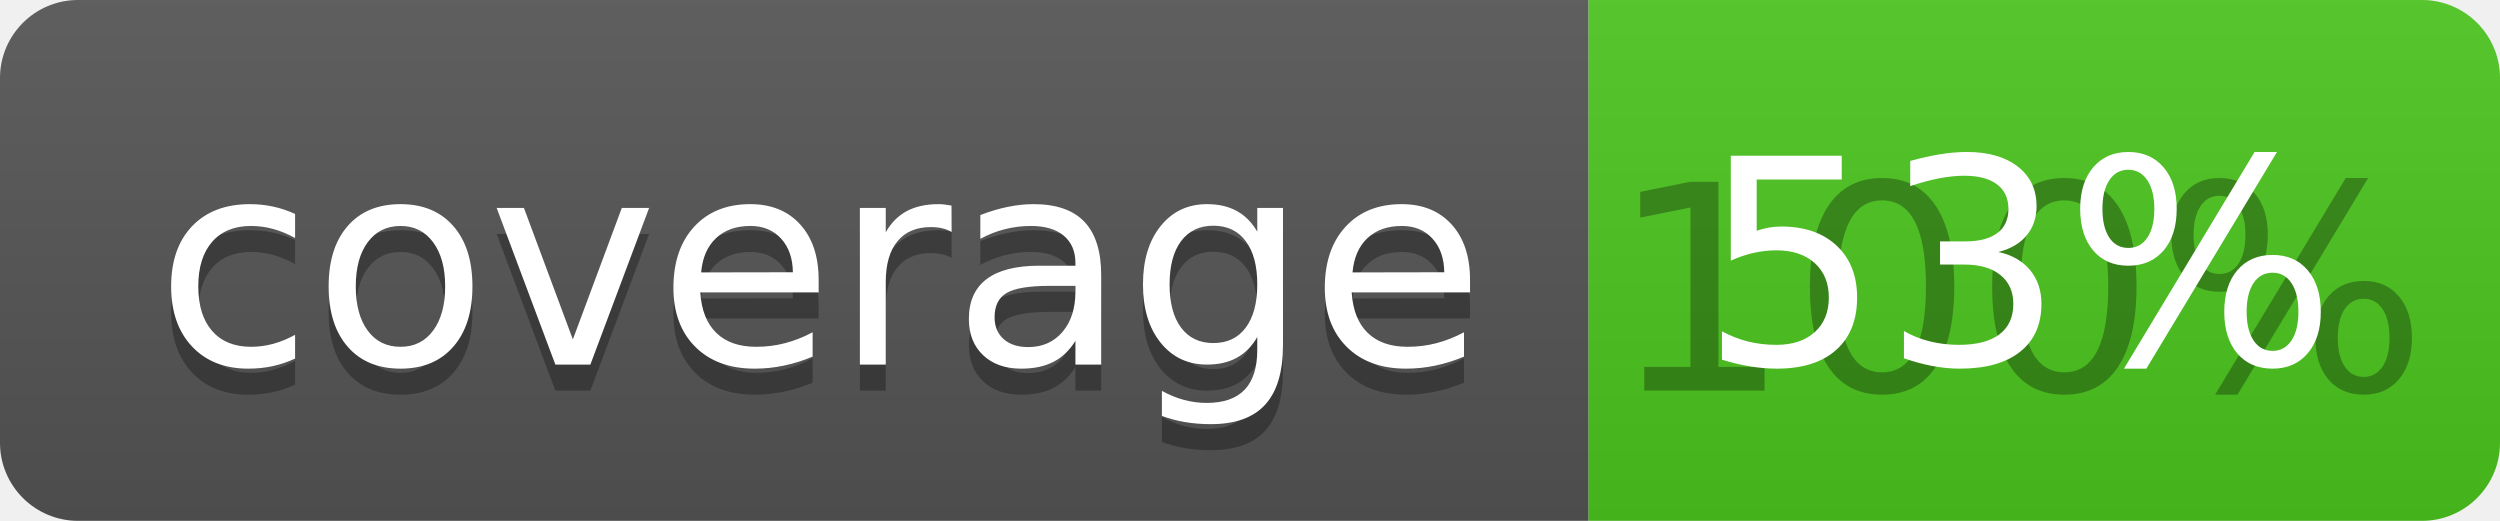
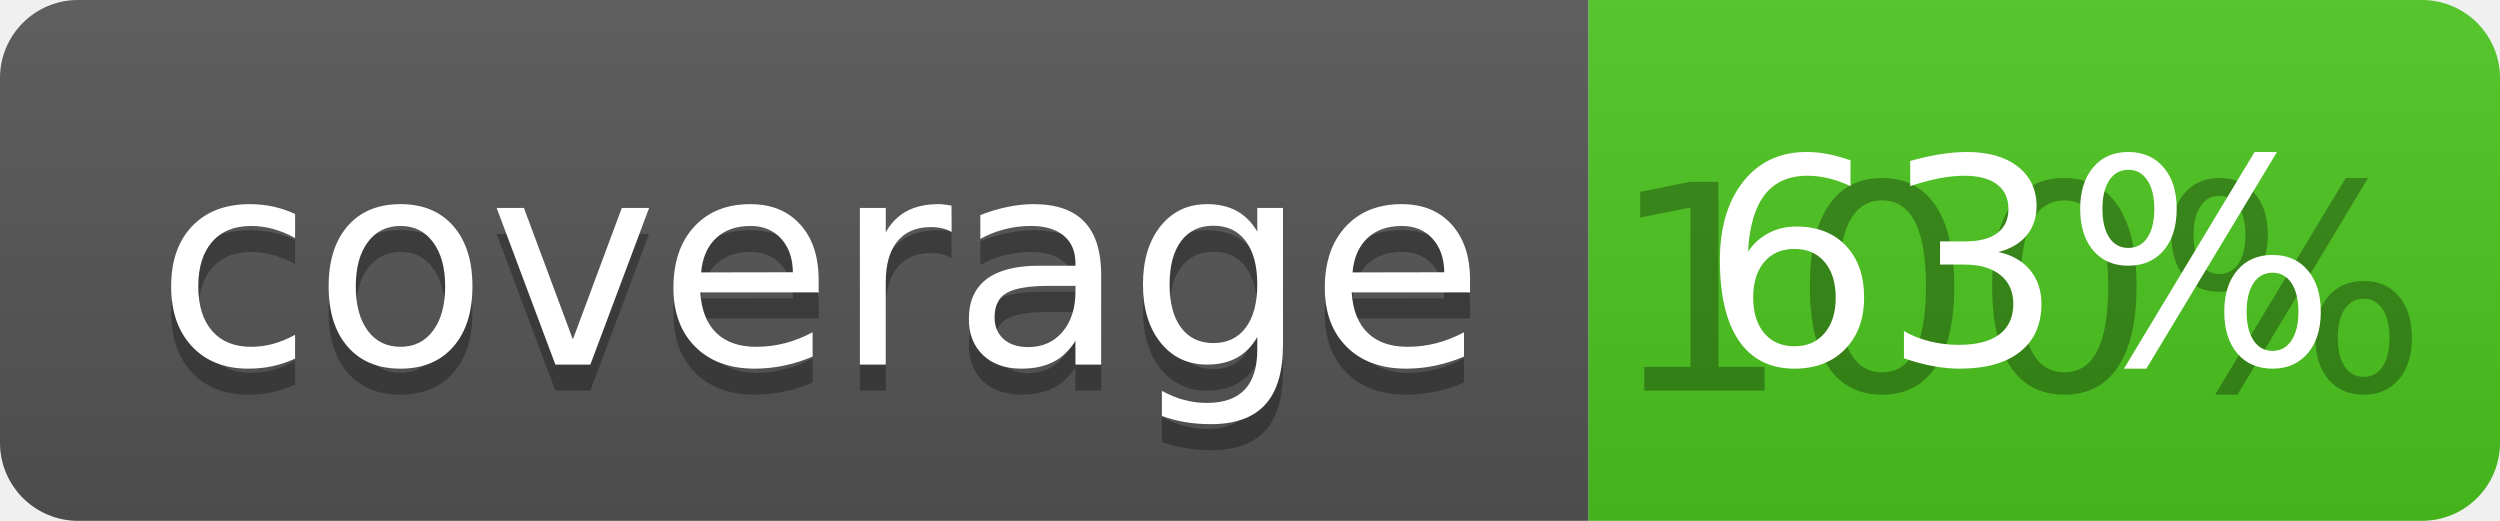
<svg xmlns="http://www.w3.org/2000/svg" width="96" height="20">
  <linearGradient id="b" x2="0" y2="100%">
    <stop offset="0" stop-color="#bbb" stop-opacity=".1" />
    <stop offset="1" stop-opacity=".1" />
  </linearGradient>
  <clipPath id="a">
    <rect width="96" height="20" rx="3" fill="#fff" />
  </clipPath>
  <g clip-path="url(#a)">
    <path fill="#555" d="M0 0h61v20H0z" />
    <path fill="#4CC61E" d="M61 0h35v20H61z" />
    <path fill="url(#b)" d="M0 0h96v20H0z" />
  </g>
  <g fill="#fff" text-anchor="middle" font-family="DejaVu Sans,Verdana,Geneva,sans-serif" font-size="110">
    <text x="315" y="150" fill="#010101" fill-opacity=".3" transform="scale(.1)" textLength="510">coverage</text>
    <text x="315" y="140" transform="scale(.1)" textLength="510">coverage</text>
    <text x="775" y="150" fill="#010101" fill-opacity=".3" transform="scale(.1)" textLength="250">100%</text>
-     <text x="775" y="140" transform="scale(.1)" textLength="250">53%</text>
+     <text x="775" y="140" transform="scale(.1)" textLength="250">63%</text>
  </g>
</svg>
